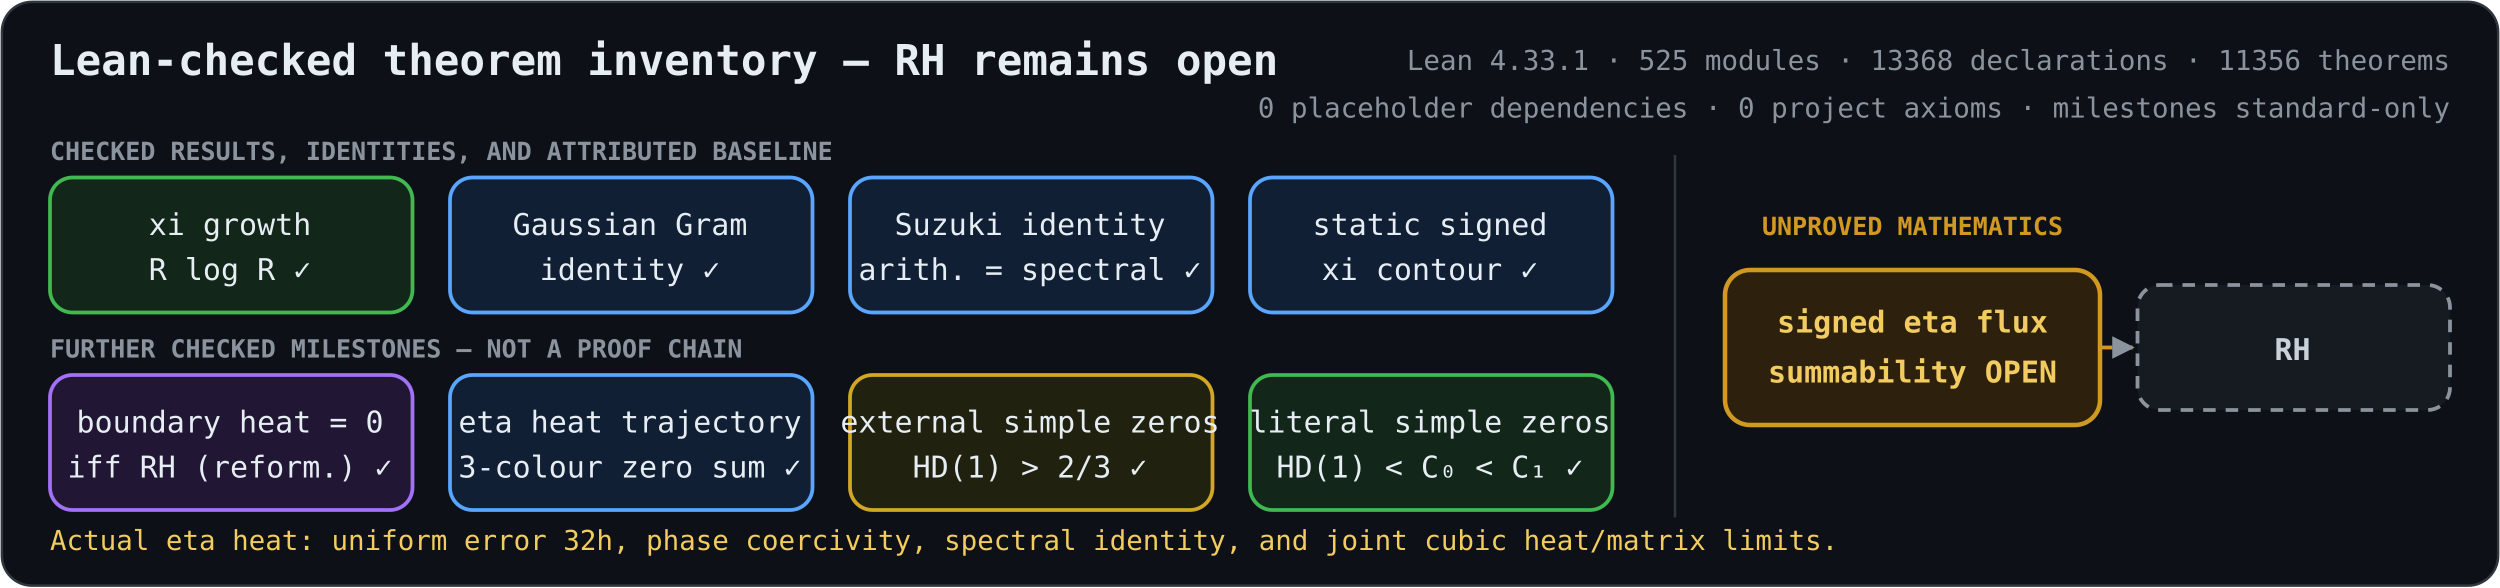
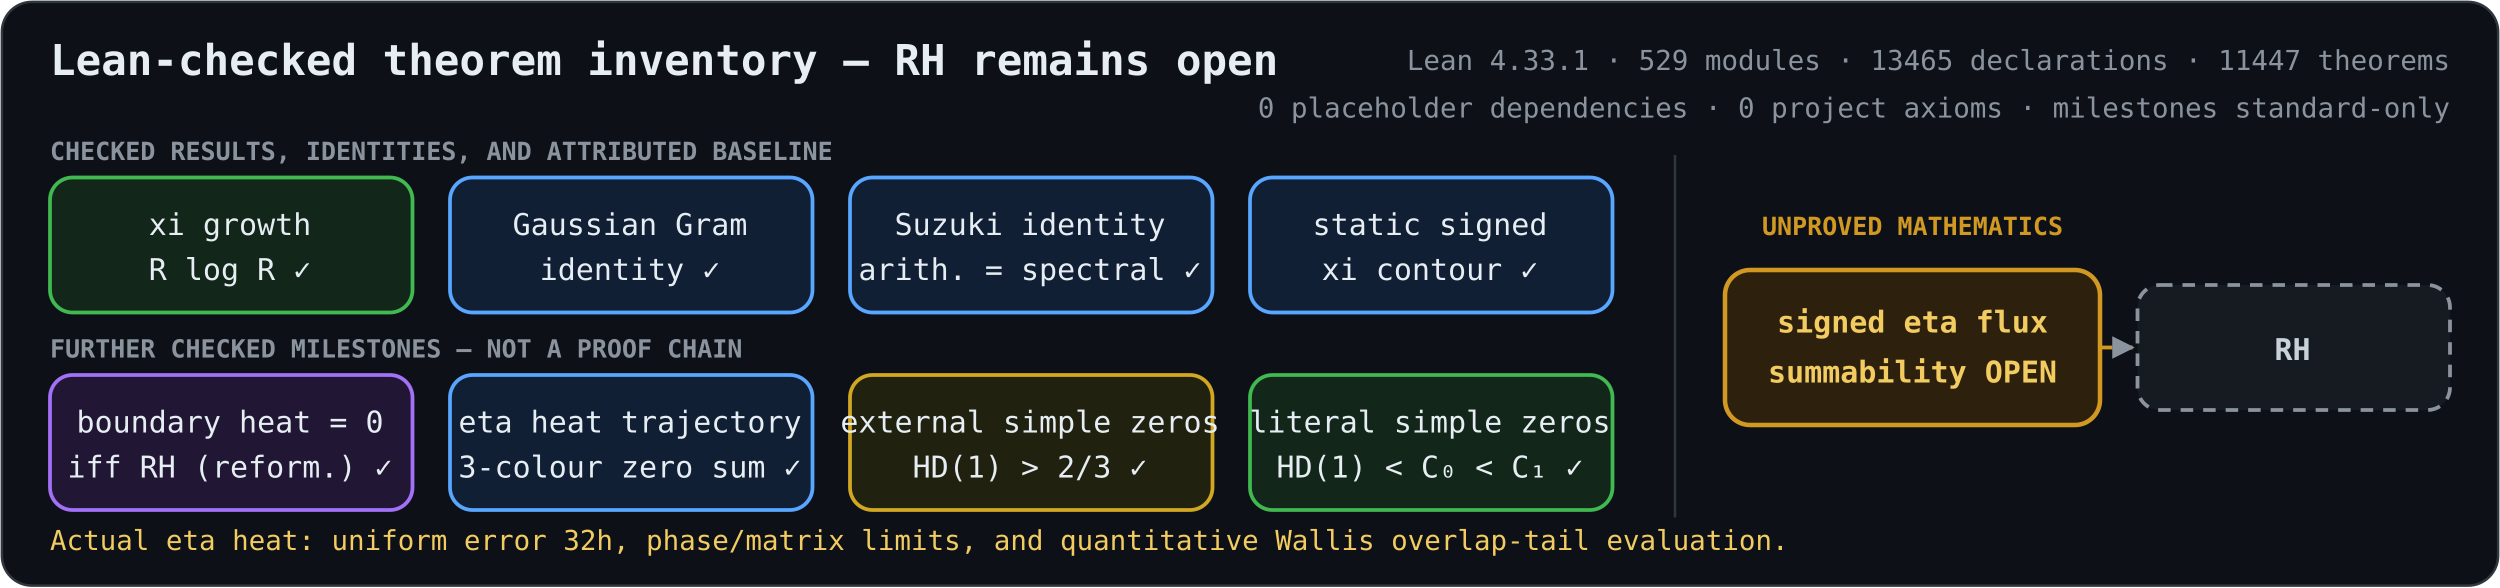
<svg xmlns="http://www.w3.org/2000/svg" role="img" aria-labelledby="title description" viewBox="0 0 1000 235">
  <defs>
    <marker id="arrow" viewBox="0 0 10 10" refX="9" refY="5" markerWidth="6" markerHeight="6" orient="auto-start-reverse">
      <path d="M 0 0 L 10 5 L 0 10 z" fill="#8b949e" />
    </marker>
    <style>
      .bg { fill: #0d1117; stroke: #30363d; }
      text { fill: #e6edf3; font-family: ui-monospace, SFMono-Regular, Menlo, Consolas, monospace; font-size: 12px; text-anchor: middle; }
      .heading { font-size: 17px; font-weight: 700; text-anchor: start; }
      .metrics { fill: #8b949e; font-size: 11px; text-anchor: end; }
      .proved rect { fill: #12261a; stroke: #3fb950; stroke-width: 1.5; }
      .proved.equivalence rect { fill: #211735; stroke: #a371f7; }
      .proved.bridge rect { fill: #111f35; stroke: #58a6ff; }
      .proved.external rect { fill: #20220f; stroke: #d2a822; }
      .open rect { fill: #2d210d; stroke: #d29922; stroke-width: 1.8; }
      .goal rect { fill: #161b22; stroke: #8b949e; stroke-width: 1.5; stroke-dasharray: 5 4; }
      .open text { fill: #f2cc60; font-weight: 700; }
      .goal text { fill: #c9d1d9; font-weight: 700; }
      .open-edge { fill: none; stroke: #d29922; stroke-width: 1.5; stroke-dasharray: 5 4; marker-end: url(#arrow); }
      .section { fill: #8b949e; font-size: 10px; font-weight: 700; text-anchor: start; }
      .gap-label { fill: #d29922; font-size: 10px; font-weight: 700; }
      .frontier { fill: #f2cc60; font-size: 11px; text-anchor: start; }
    </style>
  </defs>
  <rect class="bg" x="0.75" y="0.75" width="998.5" height="233.5" rx="12" />
  <text class="heading" x="20" y="30">Lean-checked theorem inventory — RH remains open</text>
-   <text class="metrics" x="980" y="28">Lean 4.33.1 · 525 modules · 13368 declarations · 11356 theorems</text>
+   <text class="metrics" x="980" y="28">Lean 4.33.1 · 529 modules · 13465 declarations · 11447 theorems</text>
  <text class="metrics" x="980" y="47">0 placeholder dependencies · 0 project axioms · milestones standard-only</text>
  <text class="section" x="20" y="64">CHECKED RESULTS, IDENTITIES, AND ATTRIBUTED BASELINE</text>
  <text class="section" x="20" y="143">FURTHER CHECKED MILESTONES — NOT A PROOF CHAIN</text>
  <line x1="670" y1="62" x2="670" y2="207" stroke="#30363d" />
  <text class="gap-label" x="765" y="94">UNPROVED MATHEMATICS</text>
  <path class="open-edge" d="M840 139 H853" />
  <g class="proved unconditional">
    <rect x="20" y="71" width="145" height="54" rx="9" />
    <text x="92" y="94">xi growth</text>
    <text x="92" y="112">R log R  ✓</text>
  </g>
  <g class="proved bridge">
    <rect x="180" y="71" width="145" height="54" rx="9" />
    <text x="252" y="94">Gaussian Gram</text>
    <text x="252" y="112">identity  ✓</text>
  </g>
  <g class="proved bridge">
    <rect x="340" y="71" width="145" height="54" rx="9" />
    <text x="412" y="94">Suzuki identity</text>
    <text x="412" y="112">arith. = spectral  ✓</text>
  </g>
  <g class="proved bridge">
    <rect x="500" y="71" width="145" height="54" rx="9" />
    <text x="572" y="94">static signed</text>
    <text x="572" y="112">xi contour  ✓</text>
  </g>
  <g class="proved equivalence">
    <rect x="20" y="150" width="145" height="54" rx="9" />
    <text x="92" y="173">boundary heat = 0</text>
    <text x="92" y="191">iff RH (reform.)  ✓</text>
  </g>
  <g class="proved bridge">
    <rect x="180" y="150" width="145" height="54" rx="9" />
    <text x="252" y="173">eta heat trajectory</text>
    <text x="252" y="191">3-colour zero sum  ✓</text>
  </g>
  <g class="proved external">
    <rect x="340" y="150" width="145" height="54" rx="9" />
    <text x="412" y="173">external simple zeros</text>
    <text x="412" y="191">HD(1) &gt; 2/3  ✓</text>
  </g>
  <g class="proved unconditional">
    <rect x="500" y="150" width="145" height="54" rx="9" />
    <text x="572" y="173">literal simple zeros</text>
    <text x="572" y="191">HD(1) &lt; C₀ &lt; C₁  ✓</text>
  </g>
  <g class="open">
    <rect x="690" y="108" width="150" height="62" rx="10" />
    <text x="765" y="133">signed eta flux</text>
    <text x="765" y="153">summability OPEN</text>
  </g>
  <g class="goal">
    <rect x="855" y="114" width="125" height="50" rx="9" />
    <text x="917" y="144">RH</text>
  </g>
-   <text class="frontier" x="20" y="220">Actual eta heat: uniform error 32h, phase coercivity, spectral identity, and joint cubic heat/matrix limits.</text>
+   <text class="frontier" x="20" y="220">Actual eta heat: uniform error 32h, phase/matrix limits, and quantitative Wallis overlap-tail evaluation.</text>
</svg>
